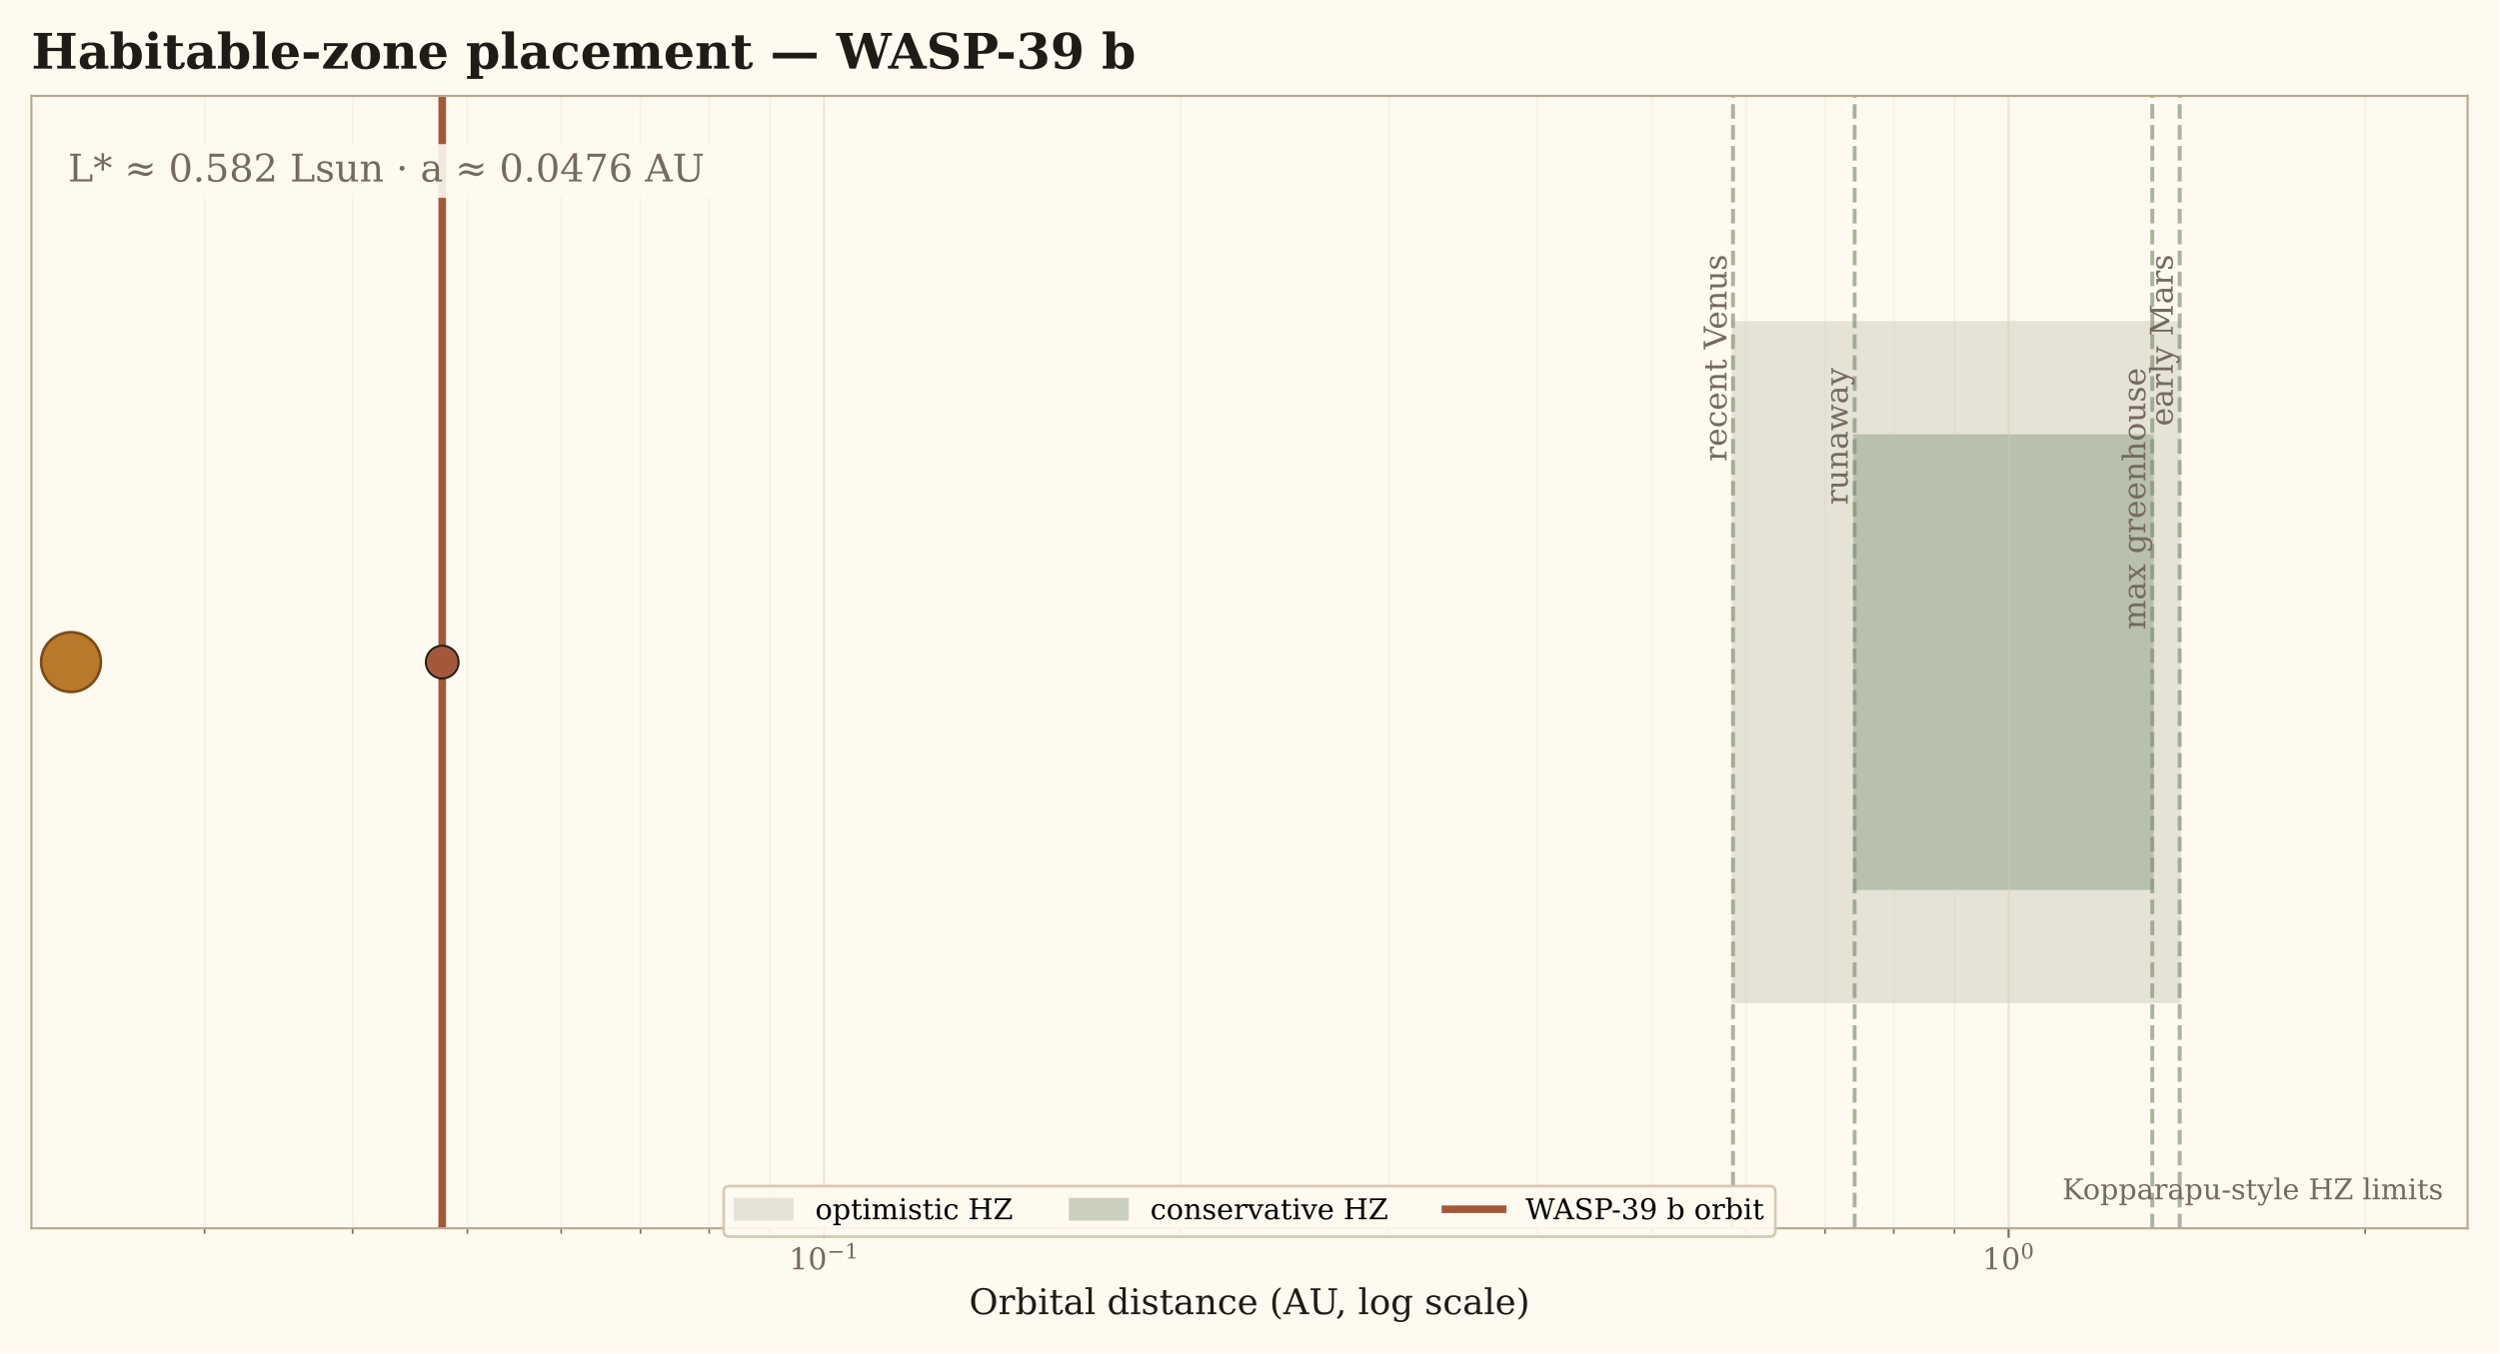
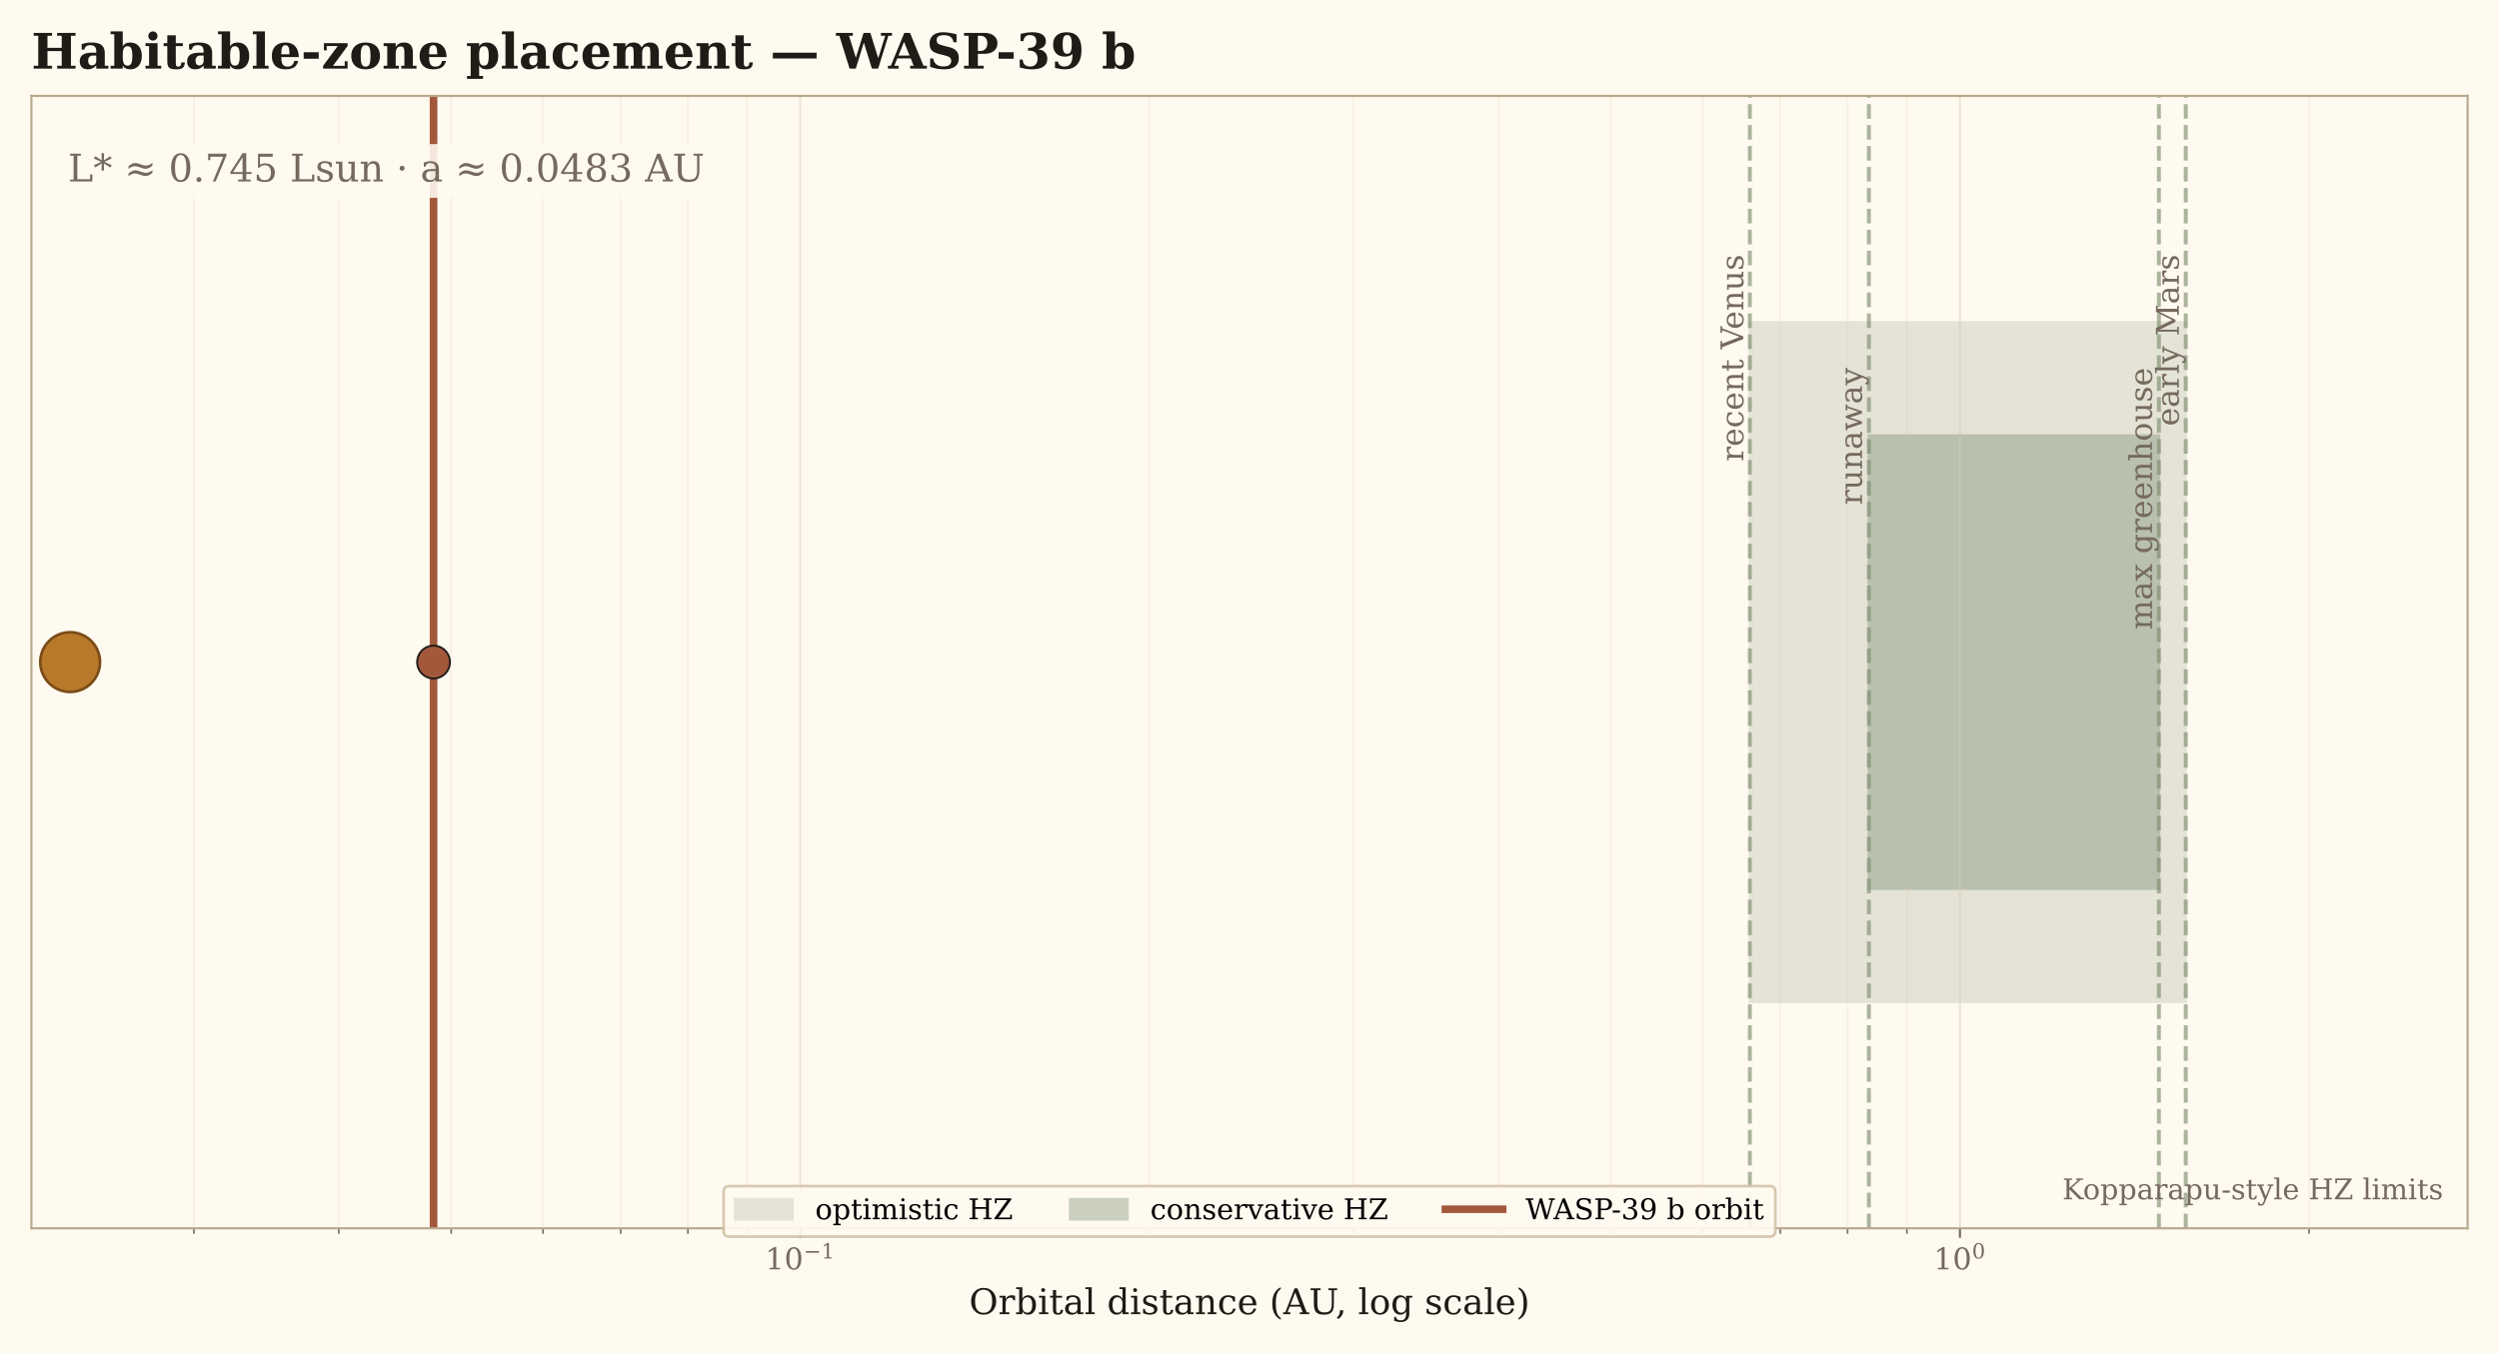
<svg xmlns="http://www.w3.org/2000/svg" xmlns:xlink="http://www.w3.org/1999/xlink" width="917.04pt" height="496.822pt" viewBox="0 0 917.04 496.822" version="1.1">
  <defs>
    <style type="text/css">*{stroke-linejoin: round; stroke-linecap: butt}</style>
  </defs>
  <g id="figure_1">
    <g id="patch_1">
      <path d="M 0 496.822  L 917.04 496.822  L 917.04 0  L 0 0  z " style="fill: #fffaf0" />
    </g>
    <g id="axes_1">
      <g id="patch_2">
        <path d="M 11.52 450.889  L 905.52 450.889  L 905.52 35.197  L 11.52 35.197  z " style="fill: #fffaf0" />
      </g>
      <g id="patch_3">
-         <path d="M 635.952 367.751  L 799.869 367.751  L 799.869 118.336  L 635.952 118.336  z " clip-path="url(#p77f82d957e)" style="fill: #687b5d; opacity: 0.18; stroke: #687b5d; stroke-linejoin: miter" />
+         <path d="M 642.137 367.751  L 802.093 367.751  L 802.093 118.336  L 642.137 118.336  z " clip-path="url(#p6433056ae2)" style="fill: #687b5d; opacity: 0.18; stroke: #687b5d; stroke-linejoin: miter" />
      </g>
      <g id="patch_4">
-         <path d="M 680.576 326.182  L 789.805 326.182  L 789.805 159.905  L 680.576 159.905  z " clip-path="url(#p77f82d957e)" style="fill: #687b5d; opacity: 0.34; stroke: #687b5d; stroke-linejoin: miter" />
+         <path d="M 685.821 326.182  L 792.242 326.182  L 792.242 159.905  L 685.821 159.905  z " clip-path="url(#p6433056ae2)" style="fill: #687b5d; opacity: 0.34; stroke: #687b5d; stroke-linejoin: miter" />
      </g>
      <g id="matplotlib.axis_1">
        <g id="xtick_1">
          <g id="line2d_1">
-             <path d="M 302.378 450.889  L 302.378 35.197  " clip-path="url(#p77f82d957e)" style="fill: none; stroke: #d9cbb6; stroke-opacity: 0.45; stroke-width: 0.8; stroke-linecap: square" />
+             <path d="M 293.673 450.889  L 293.673 35.197  " clip-path="url(#p6433056ae2)" style="fill: none; stroke: #d9cbb6; stroke-opacity: 0.45; stroke-width: 0.8; stroke-linecap: square" />
          </g>
          <g id="line2d_2">
            <defs>
-               <path id="m6c26ee8fe9" d="M 0 0  L 0 3.5  " style="stroke: #756a5d; stroke-width: 0.8" />
+               <path id="mab637867a2" d="M 0 0  L 0 3.5  " style="stroke: #756a5d; stroke-width: 0.8" />
            </defs>
            <g>
-               <use xlink:href="#m6c26ee8fe9" x="302.378" y="450.889" style="fill: #756a5d; stroke: #756a5d; stroke-width: 0.8" />
+               <use xlink:href="#mab637867a2" x="293.673" y="450.889" style="fill: #756a5d; stroke: #756a5d; stroke-width: 0.8" />
            </g>
          </g>
          <g id="text_1">
-             <g style="fill: #756a5d" transform="translate(289.5084 466.2475)">
+             <g style="fill: #756a5d" transform="translate(280.8029 466.2475)">
              <text>
                <tspan x="0" y="-0.287" style="font-size: 11px; font-family: 'DejaVu Serif'; fill: #756a5d">1</tspan>
                <tspan x="6.999" y="-0.287" style="font-size: 11px; font-family: 'DejaVu Serif'; fill: #756a5d">0</tspan>
                <tspan x="14.097" y="-4.28" style="font-size: 7.7px; font-family: 'DejaVu Serif'; fill: #756a5d">−</tspan>
                <tspan x="20.549" y="-4.28" style="font-size: 7.7px; font-family: 'DejaVu Serif'; fill: #756a5d">1</tspan>
              </text>
            </g>
          </g>
        </g>
        <g id="xtick_2">
          <g id="line2d_3">
-             <path d="M 737.088 450.889  L 737.088 35.197  " clip-path="url(#p77f82d957e)" style="fill: none; stroke: #d9cbb6; stroke-opacity: 0.45; stroke-width: 0.8; stroke-linecap: square" />
+             <path d="M 719.23 450.889  L 719.23 35.197  " clip-path="url(#p6433056ae2)" style="fill: none; stroke: #d9cbb6; stroke-opacity: 0.45; stroke-width: 0.8; stroke-linecap: square" />
          </g>
          <g id="line2d_4">
            <g>
-               <use xlink:href="#m6c26ee8fe9" x="737.088" y="450.889" style="fill: #756a5d; stroke: #756a5d; stroke-width: 0.8" />
+               <use xlink:href="#mab637867a2" x="719.23" y="450.889" style="fill: #756a5d; stroke: #756a5d; stroke-width: 0.8" />
            </g>
          </g>
          <g id="text_2">
-             <g style="fill: #756a5d" transform="translate(727.4083 466.2475)">
+             <g style="fill: #756a5d" transform="translate(709.5498 466.2475)">
              <text>
                <tspan x="0" y="-0.287" style="font-size: 11px; font-family: 'DejaVu Serif'; fill: #756a5d">1</tspan>
                <tspan x="6.999" y="-0.287" style="font-size: 11px; font-family: 'DejaVu Serif'; fill: #756a5d">0</tspan>
                <tspan x="14.097" y="-4.28" style="font-size: 7.7px; font-family: 'DejaVu Serif'; fill: #756a5d">0</tspan>
              </text>
            </g>
          </g>
        </g>
        <g id="xtick_3">
          <g id="line2d_5">
-             <path d="M 75.078 450.889  L 75.078 35.197  " clip-path="url(#p77f82d957e)" style="fill: none; stroke: #d9cbb6; stroke-opacity: 0.18; stroke-width: 0.8; stroke-linecap: square" />
+             <path d="M 71.158 450.889  L 71.158 35.197  " clip-path="url(#p6433056ae2)" style="fill: none; stroke: #d9cbb6; stroke-opacity: 0.18; stroke-width: 0.8; stroke-linecap: square" />
          </g>
          <g id="line2d_6">
            <defs>
-               <path id="mc97d4fe1f3" d="M 0 0  L 0 2  " style="stroke: #756a5d; stroke-width: 0.6" />
+               <path id="m15b21428dd" d="M 0 0  L 0 2  " style="stroke: #756a5d; stroke-width: 0.6" />
            </defs>
            <g>
-               <use xlink:href="#mc97d4fe1f3" x="75.078" y="450.889" style="fill: #756a5d; stroke: #756a5d; stroke-width: 0.6" />
+               <use xlink:href="#m15b21428dd" x="71.158" y="450.889" style="fill: #756a5d; stroke: #756a5d; stroke-width: 0.6" />
            </g>
          </g>
        </g>
        <g id="xtick_4">
          <g id="line2d_7">
-             <path d="M 129.39 450.889  L 129.39 35.197  " clip-path="url(#p77f82d957e)" style="fill: none; stroke: #d9cbb6; stroke-opacity: 0.18; stroke-width: 0.8; stroke-linecap: square" />
+             <path d="M 124.327 450.889  L 124.327 35.197  " clip-path="url(#p6433056ae2)" style="fill: none; stroke: #d9cbb6; stroke-opacity: 0.18; stroke-width: 0.8; stroke-linecap: square" />
          </g>
          <g id="line2d_8">
            <g>
-               <use xlink:href="#mc97d4fe1f3" x="129.39" y="450.889" style="fill: #756a5d; stroke: #756a5d; stroke-width: 0.6" />
+               <use xlink:href="#m15b21428dd" x="124.327" y="450.889" style="fill: #756a5d; stroke: #756a5d; stroke-width: 0.6" />
            </g>
          </g>
        </g>
        <g id="xtick_5">
          <g id="line2d_9">
-             <path d="M 171.518 450.889  L 171.518 35.197  " clip-path="url(#p77f82d957e)" style="fill: none; stroke: #d9cbb6; stroke-opacity: 0.18; stroke-width: 0.8; stroke-linecap: square" />
+             <path d="M 165.567 450.889  L 165.567 35.197  " clip-path="url(#p6433056ae2)" style="fill: none; stroke: #d9cbb6; stroke-opacity: 0.18; stroke-width: 0.8; stroke-linecap: square" />
          </g>
          <g id="line2d_10">
            <g>
-               <use xlink:href="#mc97d4fe1f3" x="171.518" y="450.889" style="fill: #756a5d; stroke: #756a5d; stroke-width: 0.6" />
+               <use xlink:href="#m15b21428dd" x="165.567" y="450.889" style="fill: #756a5d; stroke: #756a5d; stroke-width: 0.6" />
            </g>
          </g>
        </g>
        <g id="xtick_6">
          <g id="line2d_11">
-             <path d="M 205.939 450.889  L 205.939 35.197  " clip-path="url(#p77f82d957e)" style="fill: none; stroke: #d9cbb6; stroke-opacity: 0.18; stroke-width: 0.8; stroke-linecap: square" />
+             <path d="M 199.264 450.889  L 199.264 35.197  " clip-path="url(#p6433056ae2)" style="fill: none; stroke: #d9cbb6; stroke-opacity: 0.18; stroke-width: 0.8; stroke-linecap: square" />
          </g>
          <g id="line2d_12">
            <g>
-               <use xlink:href="#mc97d4fe1f3" x="205.939" y="450.889" style="fill: #756a5d; stroke: #756a5d; stroke-width: 0.6" />
+               <use xlink:href="#m15b21428dd" x="199.264" y="450.889" style="fill: #756a5d; stroke: #756a5d; stroke-width: 0.6" />
            </g>
          </g>
        </g>
        <g id="xtick_7">
          <g id="line2d_13">
-             <path d="M 235.041 450.889  L 235.041 35.197  " clip-path="url(#p77f82d957e)" style="fill: none; stroke: #d9cbb6; stroke-opacity: 0.18; stroke-width: 0.8; stroke-linecap: square" />
+             <path d="M 227.753 450.889  L 227.753 35.197  " clip-path="url(#p6433056ae2)" style="fill: none; stroke: #d9cbb6; stroke-opacity: 0.18; stroke-width: 0.8; stroke-linecap: square" />
          </g>
          <g id="line2d_14">
            <g>
-               <use xlink:href="#mc97d4fe1f3" x="235.041" y="450.889" style="fill: #756a5d; stroke: #756a5d; stroke-width: 0.6" />
+               <use xlink:href="#m15b21428dd" x="227.753" y="450.889" style="fill: #756a5d; stroke: #756a5d; stroke-width: 0.6" />
            </g>
          </g>
        </g>
        <g id="xtick_8">
          <g id="line2d_15">
-             <path d="M 260.251 450.889  L 260.251 35.197  " clip-path="url(#p77f82d957e)" style="fill: none; stroke: #d9cbb6; stroke-opacity: 0.18; stroke-width: 0.8; stroke-linecap: square" />
+             <path d="M 252.432 450.889  L 252.432 35.197  " clip-path="url(#p6433056ae2)" style="fill: none; stroke: #d9cbb6; stroke-opacity: 0.18; stroke-width: 0.8; stroke-linecap: square" />
          </g>
          <g id="line2d_16">
            <g>
-               <use xlink:href="#mc97d4fe1f3" x="260.251" y="450.889" style="fill: #756a5d; stroke: #756a5d; stroke-width: 0.6" />
+               <use xlink:href="#m15b21428dd" x="252.432" y="450.889" style="fill: #756a5d; stroke: #756a5d; stroke-width: 0.6" />
            </g>
          </g>
        </g>
        <g id="xtick_9">
          <g id="line2d_17">
-             <path d="M 282.487 450.889  L 282.487 35.197  " clip-path="url(#p77f82d957e)" style="fill: none; stroke: #d9cbb6; stroke-opacity: 0.18; stroke-width: 0.8; stroke-linecap: square" />
+             <path d="M 274.2 450.889  L 274.2 35.197  " clip-path="url(#p6433056ae2)" style="fill: none; stroke: #d9cbb6; stroke-opacity: 0.18; stroke-width: 0.8; stroke-linecap: square" />
          </g>
          <g id="line2d_18">
            <g>
-               <use xlink:href="#mc97d4fe1f3" x="282.487" y="450.889" style="fill: #756a5d; stroke: #756a5d; stroke-width: 0.6" />
+               <use xlink:href="#m15b21428dd" x="274.2" y="450.889" style="fill: #756a5d; stroke: #756a5d; stroke-width: 0.6" />
            </g>
          </g>
        </g>
        <g id="xtick_10">
          <g id="line2d_19">
-             <path d="M 433.239 450.889  L 433.239 35.197  " clip-path="url(#p77f82d957e)" style="fill: none; stroke: #d9cbb6; stroke-opacity: 0.18; stroke-width: 0.8; stroke-linecap: square" />
+             <path d="M 421.778 450.889  L 421.778 35.197  " clip-path="url(#p6433056ae2)" style="fill: none; stroke: #d9cbb6; stroke-opacity: 0.18; stroke-width: 0.8; stroke-linecap: square" />
          </g>
          <g id="line2d_20">
            <g>
-               <use xlink:href="#mc97d4fe1f3" x="433.239" y="450.889" style="fill: #756a5d; stroke: #756a5d; stroke-width: 0.6" />
+               <use xlink:href="#m15b21428dd" x="421.778" y="450.889" style="fill: #756a5d; stroke: #756a5d; stroke-width: 0.6" />
            </g>
          </g>
        </g>
        <g id="xtick_11">
          <g id="line2d_21">
-             <path d="M 509.788 450.889  L 509.788 35.197  " clip-path="url(#p77f82d957e)" style="fill: none; stroke: #d9cbb6; stroke-opacity: 0.18; stroke-width: 0.8; stroke-linecap: square" />
+             <path d="M 496.715 450.889  L 496.715 35.197  " clip-path="url(#p6433056ae2)" style="fill: none; stroke: #d9cbb6; stroke-opacity: 0.18; stroke-width: 0.8; stroke-linecap: square" />
          </g>
          <g id="line2d_22">
            <g>
-               <use xlink:href="#mc97d4fe1f3" x="509.788" y="450.889" style="fill: #756a5d; stroke: #756a5d; stroke-width: 0.6" />
+               <use xlink:href="#m15b21428dd" x="496.715" y="450.889" style="fill: #756a5d; stroke: #756a5d; stroke-width: 0.6" />
            </g>
          </g>
        </g>
        <g id="xtick_12">
          <g id="line2d_23">
-             <path d="M 564.1 450.889  L 564.1 35.197  " clip-path="url(#p77f82d957e)" style="fill: none; stroke: #d9cbb6; stroke-opacity: 0.18; stroke-width: 0.8; stroke-linecap: square" />
+             <path d="M 549.884 450.889  L 549.884 35.197  " clip-path="url(#p6433056ae2)" style="fill: none; stroke: #d9cbb6; stroke-opacity: 0.18; stroke-width: 0.8; stroke-linecap: square" />
          </g>
          <g id="line2d_24">
            <g>
-               <use xlink:href="#mc97d4fe1f3" x="564.1" y="450.889" style="fill: #756a5d; stroke: #756a5d; stroke-width: 0.6" />
+               <use xlink:href="#m15b21428dd" x="549.884" y="450.889" style="fill: #756a5d; stroke: #756a5d; stroke-width: 0.6" />
            </g>
          </g>
        </g>
        <g id="xtick_13">
          <g id="line2d_25">
-             <path d="M 606.228 450.889  L 606.228 35.197  " clip-path="url(#p77f82d957e)" style="fill: none; stroke: #d9cbb6; stroke-opacity: 0.18; stroke-width: 0.8; stroke-linecap: square" />
+             <path d="M 591.124 450.889  L 591.124 35.197  " clip-path="url(#p6433056ae2)" style="fill: none; stroke: #d9cbb6; stroke-opacity: 0.18; stroke-width: 0.8; stroke-linecap: square" />
          </g>
          <g id="line2d_26">
            <g>
-               <use xlink:href="#mc97d4fe1f3" x="606.228" y="450.889" style="fill: #756a5d; stroke: #756a5d; stroke-width: 0.6" />
+               <use xlink:href="#m15b21428dd" x="591.124" y="450.889" style="fill: #756a5d; stroke: #756a5d; stroke-width: 0.6" />
            </g>
          </g>
        </g>
        <g id="xtick_14">
          <g id="line2d_27">
-             <path d="M 640.648 450.889  L 640.648 35.197  " clip-path="url(#p77f82d957e)" style="fill: none; stroke: #d9cbb6; stroke-opacity: 0.18; stroke-width: 0.8; stroke-linecap: square" />
+             <path d="M 624.821 450.889  L 624.821 35.197  " clip-path="url(#p6433056ae2)" style="fill: none; stroke: #d9cbb6; stroke-opacity: 0.18; stroke-width: 0.8; stroke-linecap: square" />
          </g>
          <g id="line2d_28">
            <g>
-               <use xlink:href="#mc97d4fe1f3" x="640.648" y="450.889" style="fill: #756a5d; stroke: #756a5d; stroke-width: 0.6" />
+               <use xlink:href="#m15b21428dd" x="624.821" y="450.889" style="fill: #756a5d; stroke: #756a5d; stroke-width: 0.6" />
            </g>
          </g>
        </g>
        <g id="xtick_15">
          <g id="line2d_29">
-             <path d="M 669.751 450.889  L 669.751 35.197  " clip-path="url(#p77f82d957e)" style="fill: none; stroke: #d9cbb6; stroke-opacity: 0.18; stroke-width: 0.8; stroke-linecap: square" />
+             <path d="M 653.31 450.889  L 653.31 35.197  " clip-path="url(#p6433056ae2)" style="fill: none; stroke: #d9cbb6; stroke-opacity: 0.18; stroke-width: 0.8; stroke-linecap: square" />
          </g>
          <g id="line2d_30">
            <g>
-               <use xlink:href="#mc97d4fe1f3" x="669.751" y="450.889" style="fill: #756a5d; stroke: #756a5d; stroke-width: 0.6" />
+               <use xlink:href="#m15b21428dd" x="653.31" y="450.889" style="fill: #756a5d; stroke: #756a5d; stroke-width: 0.6" />
            </g>
          </g>
        </g>
        <g id="xtick_16">
          <g id="line2d_31">
-             <path d="M 694.961 450.889  L 694.961 35.197  " clip-path="url(#p77f82d957e)" style="fill: none; stroke: #d9cbb6; stroke-opacity: 0.18; stroke-width: 0.8; stroke-linecap: square" />
+             <path d="M 677.989 450.889  L 677.989 35.197  " clip-path="url(#p6433056ae2)" style="fill: none; stroke: #d9cbb6; stroke-opacity: 0.18; stroke-width: 0.8; stroke-linecap: square" />
          </g>
          <g id="line2d_32">
            <g>
-               <use xlink:href="#mc97d4fe1f3" x="694.961" y="450.889" style="fill: #756a5d; stroke: #756a5d; stroke-width: 0.6" />
+               <use xlink:href="#m15b21428dd" x="677.989" y="450.889" style="fill: #756a5d; stroke: #756a5d; stroke-width: 0.6" />
            </g>
          </g>
        </g>
        <g id="xtick_17">
          <g id="line2d_33">
-             <path d="M 717.197 450.889  L 717.197 35.197  " clip-path="url(#p77f82d957e)" style="fill: none; stroke: #d9cbb6; stroke-opacity: 0.18; stroke-width: 0.8; stroke-linecap: square" />
+             <path d="M 699.757 450.889  L 699.757 35.197  " clip-path="url(#p6433056ae2)" style="fill: none; stroke: #d9cbb6; stroke-opacity: 0.18; stroke-width: 0.8; stroke-linecap: square" />
          </g>
          <g id="line2d_34">
            <g>
-               <use xlink:href="#mc97d4fe1f3" x="717.197" y="450.889" style="fill: #756a5d; stroke: #756a5d; stroke-width: 0.6" />
+               <use xlink:href="#m15b21428dd" x="699.757" y="450.889" style="fill: #756a5d; stroke: #756a5d; stroke-width: 0.6" />
            </g>
          </g>
        </g>
        <g id="xtick_18">
          <g id="line2d_35">
-             <path d="M 867.949 450.889  L 867.949 35.197  " clip-path="url(#p77f82d957e)" style="fill: none; stroke: #d9cbb6; stroke-opacity: 0.18; stroke-width: 0.8; stroke-linecap: square" />
+             <path d="M 847.335 450.889  L 847.335 35.197  " clip-path="url(#p6433056ae2)" style="fill: none; stroke: #d9cbb6; stroke-opacity: 0.18; stroke-width: 0.8; stroke-linecap: square" />
          </g>
          <g id="line2d_36">
            <g>
-               <use xlink:href="#mc97d4fe1f3" x="867.949" y="450.889" style="fill: #756a5d; stroke: #756a5d; stroke-width: 0.6" />
+               <use xlink:href="#m15b21428dd" x="847.335" y="450.889" style="fill: #756a5d; stroke: #756a5d; stroke-width: 0.6" />
            </g>
          </g>
        </g>
        <g id="text_3">
          <text style="font-size: 13px; font-family: 'DejaVu Serif'; text-anchor: middle; fill: #1f1b16" x="458.52" y="482.413" transform="rotate(-0 458.52 482.4131)">Orbital distance (AU, log scale)</text>
        </g>
      </g>
      <g id="matplotlib.axis_2" />
      <g id="line2d_37">
-         <path d="M 162.272 450.889  L 162.272 35.197  " clip-path="url(#p77f82d957e)" style="fill: none; stroke: #a3583c; stroke-width: 2.8; stroke-linecap: square" />
+         <path d="M 159.098 450.889  L 159.098 35.197  " clip-path="url(#p6433056ae2)" style="fill: none; stroke: #a3583c; stroke-width: 2.8; stroke-linecap: square" />
      </g>
      <g id="line2d_38">
-         <path d="M 635.952 450.889  L 635.952 35.197  " clip-path="url(#p77f82d957e)" style="fill: none; stroke-dasharray: 5.365,2.32; stroke-dashoffset: 0; stroke: #7f8d70; stroke-opacity: 0.65; stroke-width: 1.45" />
+         <path d="M 642.137 450.889  L 642.137 35.197  " clip-path="url(#p6433056ae2)" style="fill: none; stroke-dasharray: 5.365,2.32; stroke-dashoffset: 0; stroke: #7f8d70; stroke-opacity: 0.65; stroke-width: 1.45" />
      </g>
      <g id="line2d_39">
-         <path d="M 680.576 450.889  L 680.576 35.197  " clip-path="url(#p77f82d957e)" style="fill: none; stroke-dasharray: 5.365,2.32; stroke-dashoffset: 0; stroke: #7f8d70; stroke-opacity: 0.65; stroke-width: 1.45" />
+         <path d="M 685.821 450.889  L 685.821 35.197  " clip-path="url(#p6433056ae2)" style="fill: none; stroke-dasharray: 5.365,2.32; stroke-dashoffset: 0; stroke: #7f8d70; stroke-opacity: 0.65; stroke-width: 1.45" />
      </g>
      <g id="line2d_40">
-         <path d="M 789.805 450.889  L 789.805 35.197  " clip-path="url(#p77f82d957e)" style="fill: none; stroke-dasharray: 5.365,2.32; stroke-dashoffset: 0; stroke: #7f8d70; stroke-opacity: 0.65; stroke-width: 1.45" />
+         <path d="M 792.242 450.889  L 792.242 35.197  " clip-path="url(#p6433056ae2)" style="fill: none; stroke-dasharray: 5.365,2.32; stroke-dashoffset: 0; stroke: #7f8d70; stroke-opacity: 0.65; stroke-width: 1.45" />
      </g>
      <g id="line2d_41">
-         <path d="M 799.869 450.889  L 799.869 35.197  " clip-path="url(#p77f82d957e)" style="fill: none; stroke-dasharray: 5.365,2.32; stroke-dashoffset: 0; stroke: #7f8d70; stroke-opacity: 0.65; stroke-width: 1.45" />
+         <path d="M 802.093 450.889  L 802.093 35.197  " clip-path="url(#p6433056ae2)" style="fill: none; stroke-dasharray: 5.365,2.32; stroke-dashoffset: 0; stroke: #7f8d70; stroke-opacity: 0.65; stroke-width: 1.45" />
      </g>
      <g id="patch_5">
        <path d="M 11.52 450.889  L 11.52 35.197  " style="fill: none; stroke: #b9a98f; stroke-width: 0.8; stroke-linejoin: miter; stroke-linecap: square" />
      </g>
      <g id="patch_6">
        <path d="M 905.52 450.889  L 905.52 35.197  " style="fill: none; stroke: #b9a98f; stroke-width: 0.8; stroke-linejoin: miter; stroke-linecap: square" />
      </g>
      <g id="patch_7">
        <path d="M 11.52 450.889  L 905.52 450.889  " style="fill: none; stroke: #b9a98f; stroke-width: 0.8; stroke-linejoin: miter; stroke-linecap: square" />
      </g>
      <g id="patch_8">
        <path d="M 11.52 35.197  L 905.52 35.197  " style="fill: none; stroke: #b9a98f; stroke-width: 0.8; stroke-linejoin: miter; stroke-linecap: square" />
      </g>
      <g id="text_4">
-         <text style="font-size: 11.5px; font-family: 'DejaVu Serif'; fill: #756a5d" transform="translate(633.5607 169.4037) rotate(-90)">recent Venus</text>
+         <text style="font-size: 11.5px; font-family: 'DejaVu Serif'; fill: #756a5d" transform="translate(639.7457 169.4037) rotate(-90)">recent Venus</text>
      </g>
      <g id="text_5">
-         <text style="font-size: 11.5px; font-family: 'DejaVu Serif'; fill: #756a5d" transform="translate(678.021 185.3279) rotate(-90)">runaway</text>
+         <text style="font-size: 11.5px; font-family: 'DejaVu Serif'; fill: #756a5d" transform="translate(683.266 185.3279) rotate(-90)">runaway</text>
      </g>
      <g id="text_6">
-         <text style="font-size: 11.5px; font-family: 'DejaVu Serif'; fill: #756a5d" transform="translate(787.2502 231.1877) rotate(-90)">max greenhouse</text>
+         <text style="font-size: 11.5px; font-family: 'DejaVu Serif'; fill: #756a5d" transform="translate(789.6866 231.1877) rotate(-90)">max greenhouse</text>
      </g>
      <g id="text_7">
-         <text style="font-size: 11.5px; font-family: 'DejaVu Serif'; fill: #756a5d" transform="translate(797.3138 156.4141) rotate(-90)">early Mars</text>
+         <text style="font-size: 11.5px; font-family: 'DejaVu Serif'; fill: #756a5d" transform="translate(799.5383 156.4141) rotate(-90)">early Mars</text>
      </g>
      <g id="text_8">
        <g id="patch_9">
          <path d="M 24.93 72.611  L 258.572 72.611  Q 261.652 72.611 261.652 69.531  L 261.652 55.982  Q 261.652 52.902 258.572 52.902  L 24.93 52.902  Q 21.85 52.902 21.85 55.982  L 21.85 69.531  Q 21.85 72.611 24.93 72.611  z " style="fill: #fffaf0; opacity: 0.88" />
        </g>
-         <text style="font-size: 14px; font-family: 'DejaVu Serif'; text-anchor: start; fill: #756a5d" x="24.93" y="66.62" transform="rotate(-0 24.93 66.6196)">L* ≈ 0.582 Lsun · a ≈ 0.0476 AU</text>
+         <text style="font-size: 14px; font-family: 'DejaVu Serif'; text-anchor: start; fill: #756a5d" x="24.93" y="66.62" transform="rotate(-0 24.93 66.6196)">L* ≈ 0.745 Lsun · a ≈ 0.0483 AU</text>
      </g>
      <g id="text_9">
        <text style="font-size: 10.5px; font-family: 'DejaVu Serif'; text-anchor: end; fill: #756a5d" x="896.58" y="440.242" transform="rotate(-0 896.58 440.2424)">Kopparapu-style HZ limits</text>
      </g>
      <g id="text_10">
        <text style="font-weight: 700; font-size: 18px; font-family: 'DejaVu Serif'; text-anchor: start; fill: #1f1b16" x="11.52" y="25.197" transform="rotate(-0 11.52 25.19719)">Habitable-zone placement — WASP-39 b</text>
      </g>
      <g id="PathCollection_1">
        <defs>
-           <path id="m24b6777f20" d="M 0 10.954  C 2.905 10.954 5.692 9.8 7.746 7.746  C 9.8 5.692 10.954 2.905 10.954 0  C 10.954 -2.905 9.8 -5.692 7.746 -7.746  C 5.692 -9.8 2.905 -10.954 0 -10.954  C -2.905 -10.954 -5.692 -9.8 -7.746 -7.746  C -9.8 -5.692 -10.954 -2.905 -10.954 0  C -10.954 2.905 -9.8 5.692 -7.746 7.746  C -5.692 9.8 -2.905 10.954 0 10.954  z " style="stroke: #7b4b18" />
+           <path id="m9e69989036" d="M 0 10.954  C 2.905 10.954 5.692 9.8 7.746 7.746  C 9.8 5.692 10.954 2.905 10.954 0  C 10.954 -2.905 9.8 -5.692 7.746 -7.746  C 5.692 -9.8 2.905 -10.954 0 -10.954  C -2.905 -10.954 -5.692 -9.8 -7.746 -7.746  C -9.8 -5.692 -10.954 -2.905 -10.954 0  C -10.954 2.905 -9.8 5.692 -7.746 7.746  C -5.692 9.8 -2.905 10.954 0 10.954  z " style="stroke: #7b4b18" />
        </defs>
-         <g clip-path="url(#p77f82d957e)">
-           <use xlink:href="#m24b6777f20" x="26.05" y="243.043" style="fill: #b9792b; stroke: #7b4b18" />
+         <g clip-path="url(#p6433056ae2)">
+           <use xlink:href="#m9e69989036" x="25.744" y="243.043" style="fill: #b9792b; stroke: #7b4b18" />
        </g>
      </g>
      <g id="PathCollection_2">
        <defs>
-           <path id="m067cbbfcbc" d="M 0 6.021  C 1.597 6.021 3.128 5.386 4.257 4.257  C 5.386 3.128 6.021 1.597 6.021 0  C 6.021 -1.597 5.386 -3.128 4.257 -4.257  C 3.128 -5.386 1.597 -6.021 0 -6.021  C -1.597 -6.021 -3.128 -5.386 -4.257 -4.257  C -5.386 -3.128 -6.021 -1.597 -6.021 0  C -6.021 1.597 -5.386 3.128 -4.257 4.257  C -3.128 5.386 -1.597 6.021 0 6.021  z " style="stroke: #1f1b16; stroke-width: 0.7" />
+           <path id="mc8214a1ee1" d="M 0 6.021  C 1.597 6.021 3.128 5.386 4.257 4.257  C 5.386 3.128 6.021 1.597 6.021 0  C 6.021 -1.597 5.386 -3.128 4.257 -4.257  C 3.128 -5.386 1.597 -6.021 0 -6.021  C -1.597 -6.021 -3.128 -5.386 -4.257 -4.257  C -5.386 -3.128 -6.021 -1.597 -6.021 0  C -6.021 1.597 -5.386 3.128 -4.257 4.257  C -3.128 5.386 -1.597 6.021 0 6.021  z " style="stroke: #1f1b16; stroke-width: 0.7" />
        </defs>
-         <g clip-path="url(#p77f82d957e)">
-           <use xlink:href="#m067cbbfcbc" x="162.272" y="243.043" style="fill: #a3583c; stroke: #1f1b16; stroke-width: 0.7" />
+         <g clip-path="url(#p6433056ae2)">
+           <use xlink:href="#mc8214a1ee1" x="159.098" y="243.043" style="fill: #a3583c; stroke: #1f1b16; stroke-width: 0.7" />
        </g>
      </g>
      <g id="legend_1">
        <g id="patch_10">
          <path d="M 267.651 453.953  L 649.389 453.953  Q 651.489 453.953 651.489 451.853  L 651.489 437.491  Q 651.489 435.391 649.389 435.391  L 267.651 435.391  Q 265.551 435.391 265.551 437.491  L 265.551 451.853  Q 265.551 453.953 267.651 453.953  z " style="fill: #fffaf0; opacity: 0.92; stroke: #d4c3aa; stroke-linejoin: miter" />
        </g>
        <g id="patch_11">
          <path d="M 269.751 447.569  L 290.751 447.569  L 290.751 440.219  L 269.751 440.219  z " style="fill: #687b5d; opacity: 0.18; stroke: #687b5d; stroke-linejoin: miter" />
        </g>
        <g id="text_11">
          <text style="font-size: 10.5px; font-family: 'DejaVu Serif'; text-anchor: start" x="299.151" y="447.569" transform="rotate(-0 299.1505 447.5694)">optimistic HZ</text>
        </g>
        <g id="patch_12">
          <path d="M 392.722 447.569  L 413.722 447.569  L 413.722 440.219  L 392.722 440.219  z " style="fill: #687b5d; opacity: 0.34; stroke: #687b5d; stroke-linejoin: miter" />
        </g>
        <g id="text_12">
          <text style="font-size: 10.5px; font-family: 'DejaVu Serif'; text-anchor: start" x="422.122" y="447.569" transform="rotate(-0 422.1219 447.5694)">conservative HZ</text>
        </g>
        <g id="line2d_42">
          <path d="M 530.415 443.894  L 540.915 443.894  L 551.415 443.894  " style="fill: none; stroke: #a3583c; stroke-width: 2.8; stroke-linecap: square" />
        </g>
        <g id="text_13">
          <text style="font-size: 10.5px; font-family: 'DejaVu Serif'; text-anchor: start" x="559.815" y="447.569" transform="rotate(-0 559.8146 447.5694)">WASP-39 b orbit</text>
        </g>
      </g>
    </g>
  </g>
  <defs>
-     <clipPath id="p77f82d957e">
+     <clipPath id="p6433056ae2">
      <rect x="11.52" y="35.197" width="894" height="415.692" />
    </clipPath>
  </defs>
</svg>
